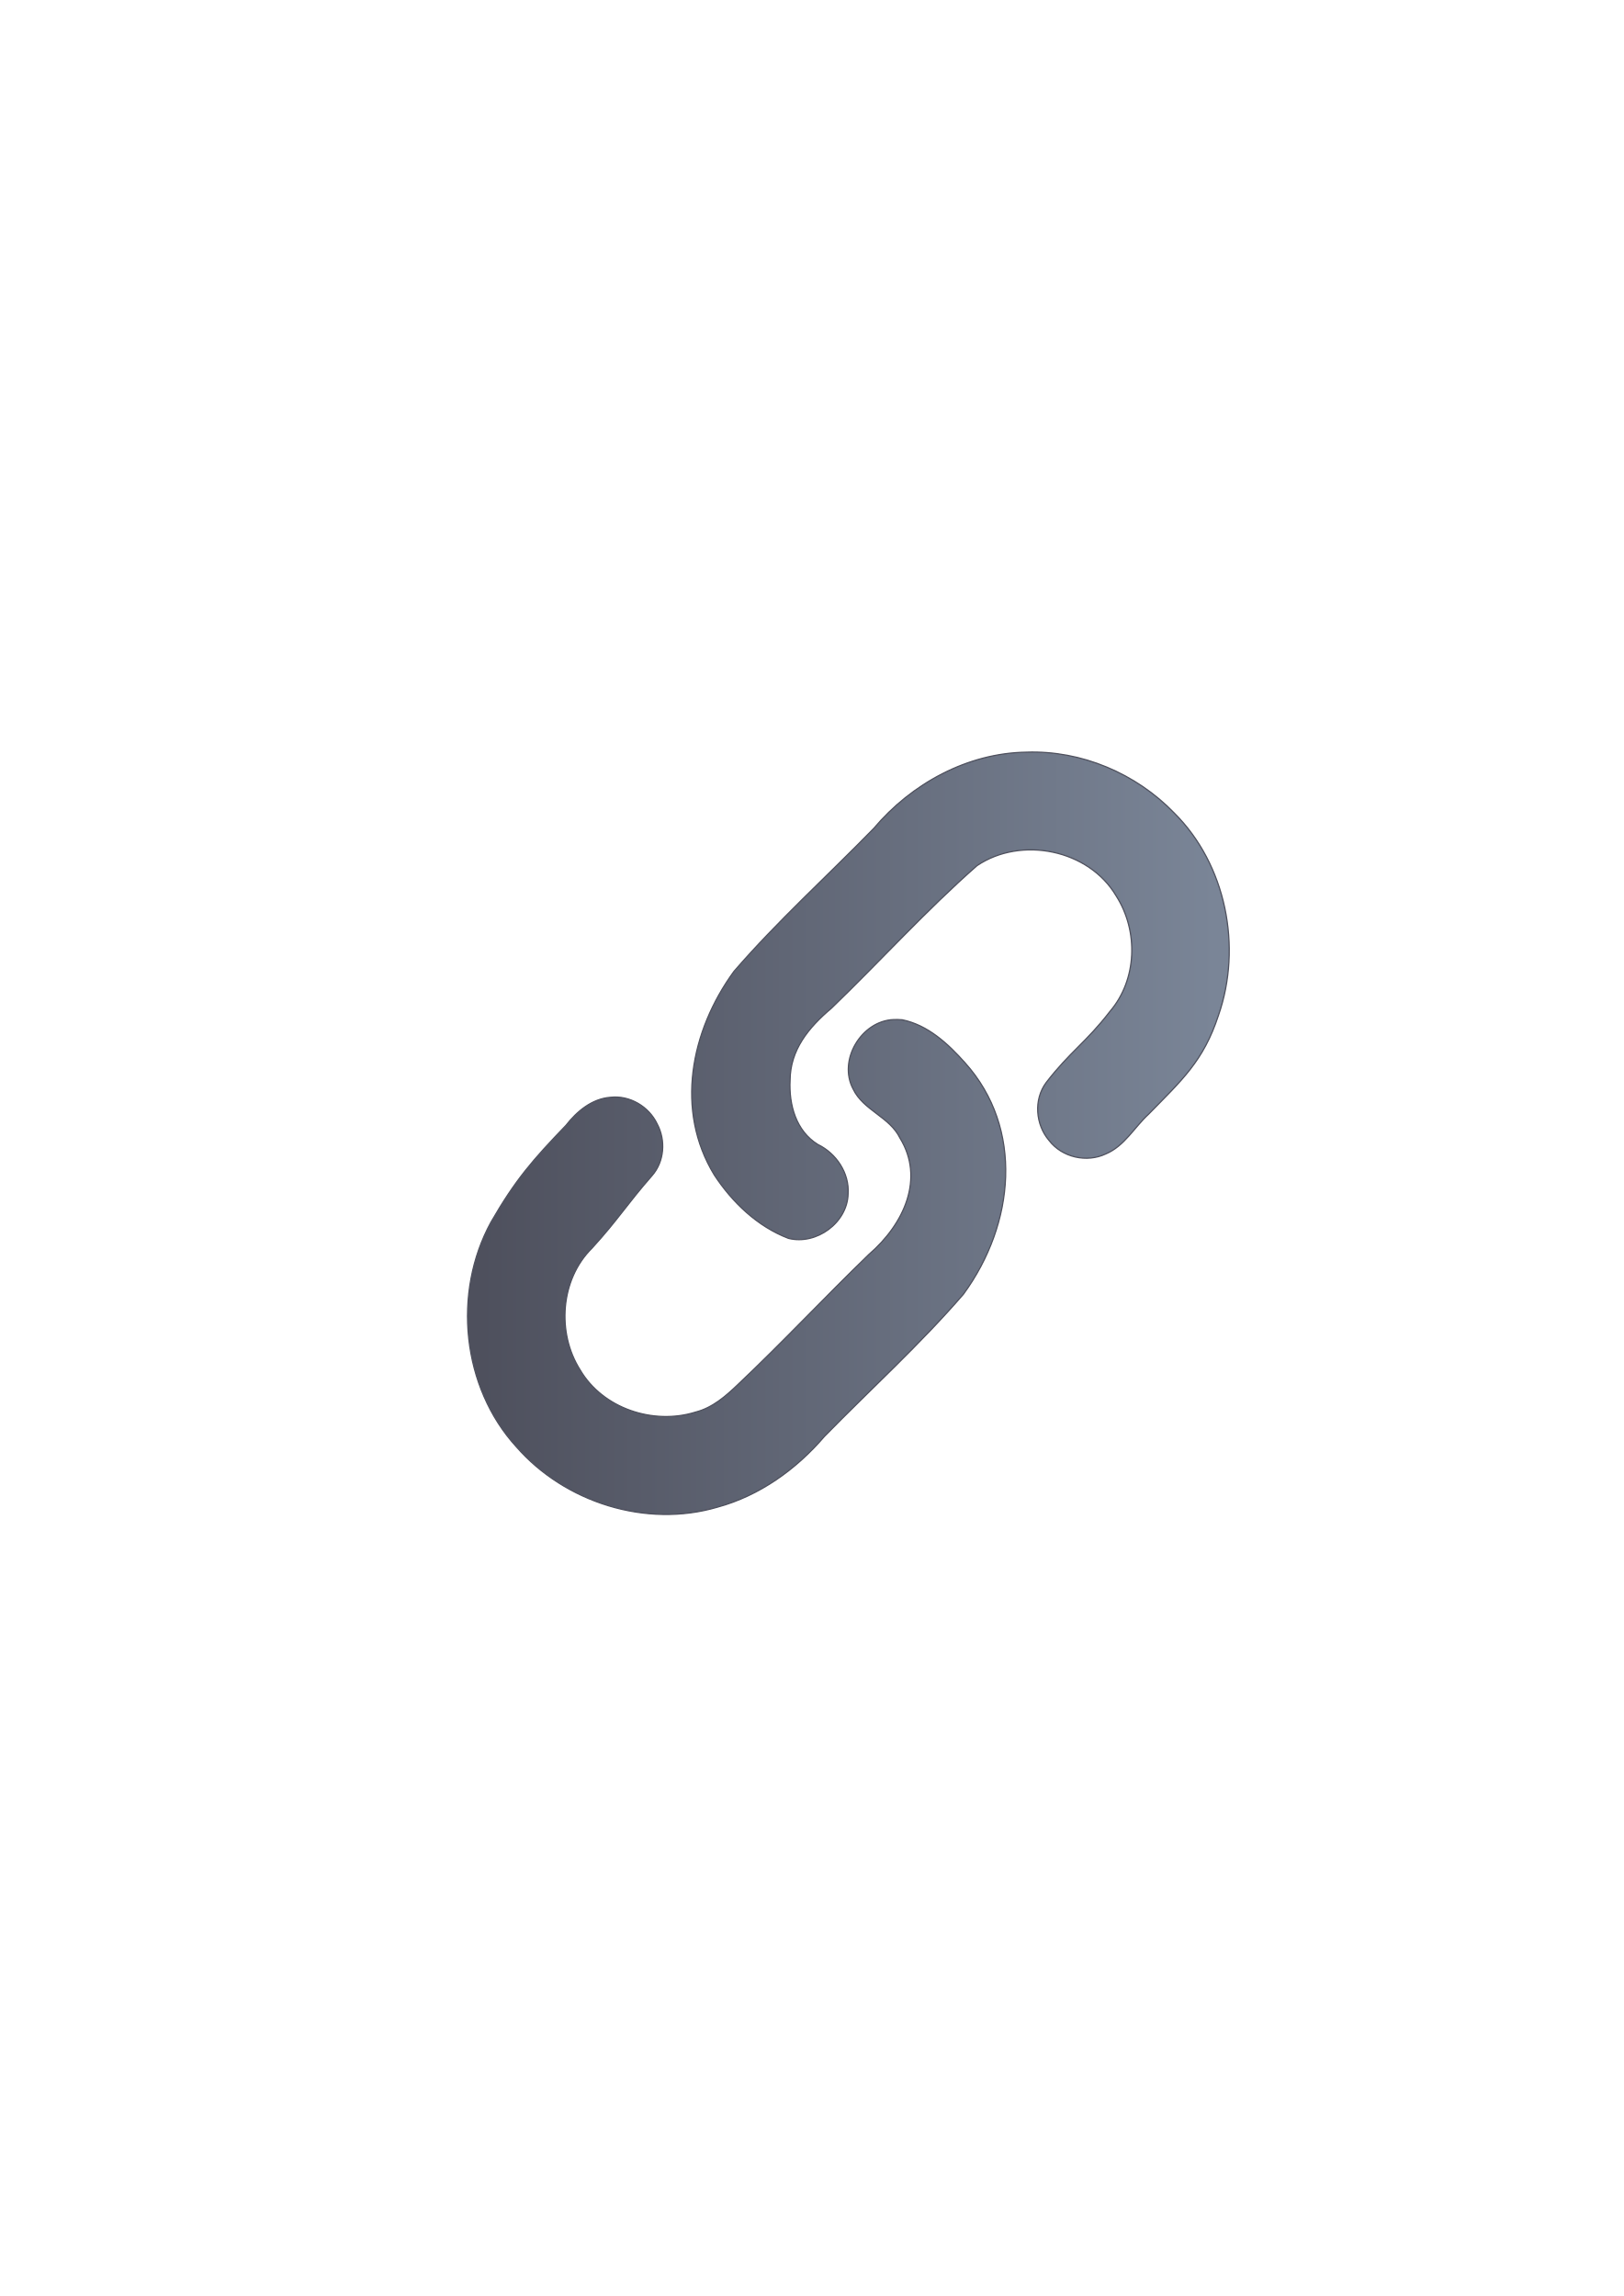
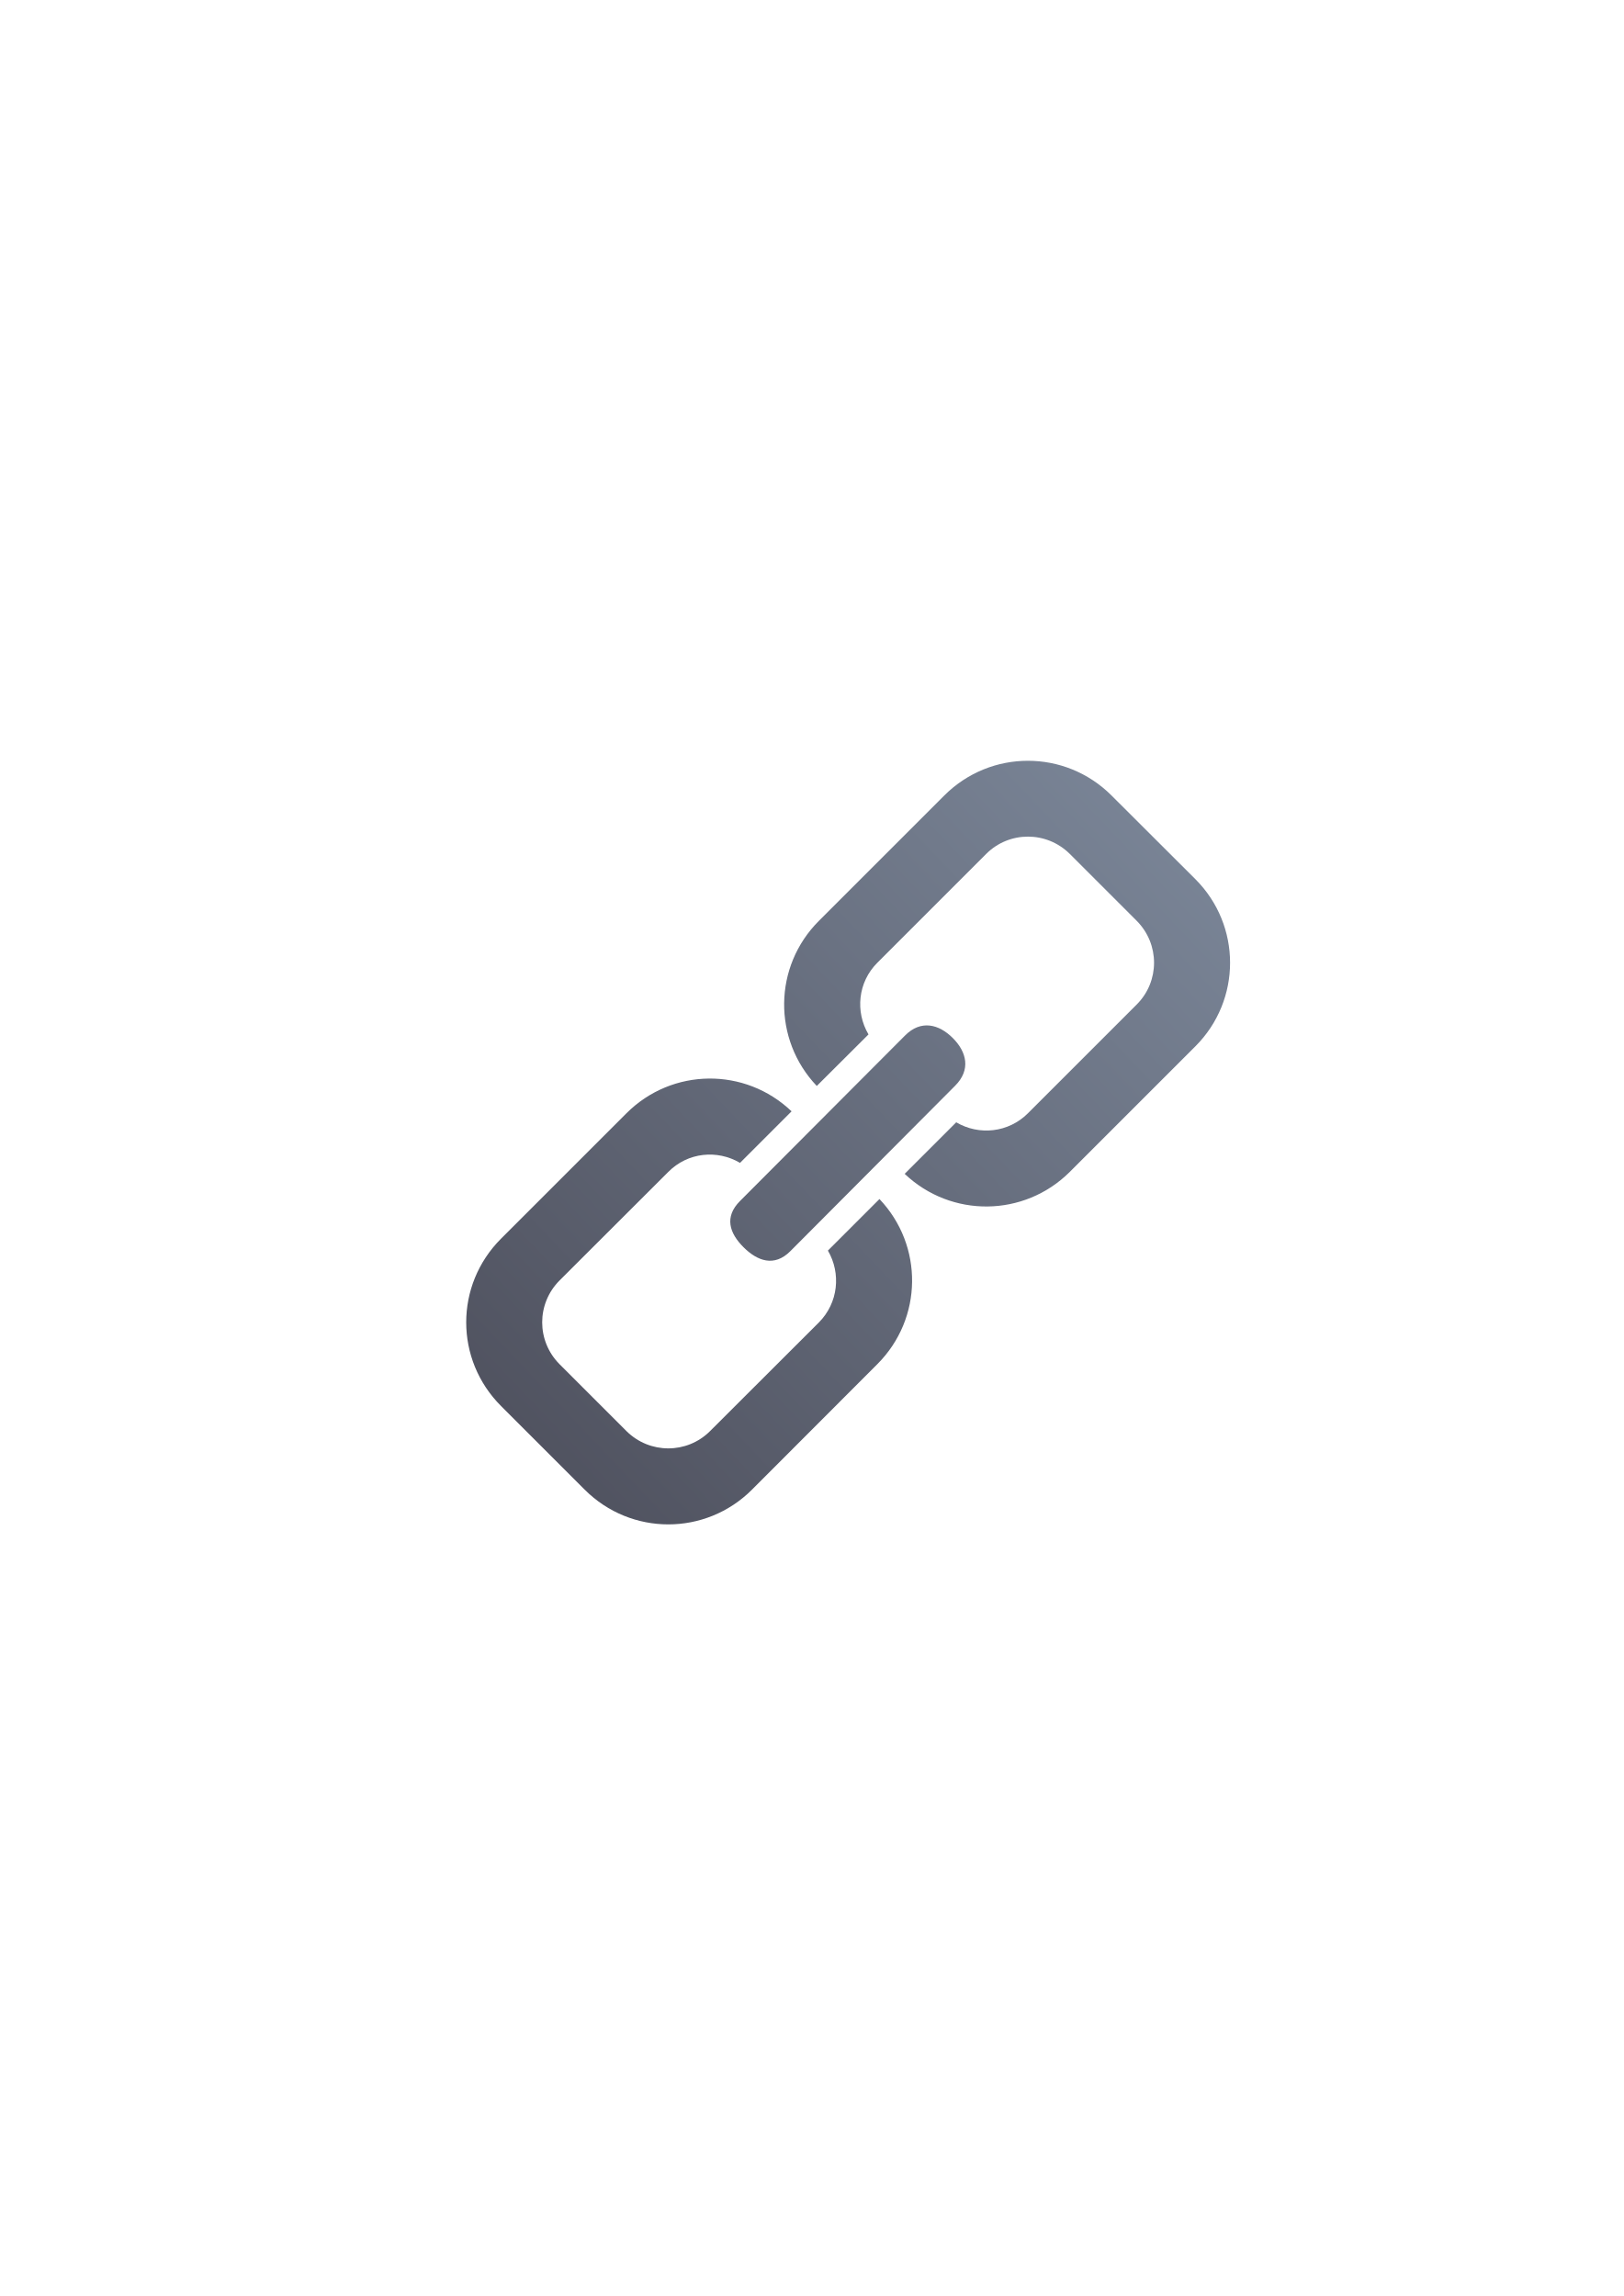
<svg xmlns="http://www.w3.org/2000/svg" xmlns:xlink="http://www.w3.org/1999/xlink" width="210mm" height="297mm" viewBox="0 0 744.094 1052.362" id="svg2" version="1.1">
  <defs id="defs4">
    <linearGradient id="linearGradient4159">
      <stop style="stop-color:#4e505d;stop-opacity:1;" offset="0" id="stop4161" />
      <stop style="stop-color:#7a8597;stop-opacity:1" offset="1" id="stop4163" />
    </linearGradient>
    <linearGradient id="linearGradient2224">
      <stop id="stop2226" offset="0" style="stop-color:#7c7c7c;stop-opacity:1;" />
      <stop id="stop2228" offset="1" style="stop-color:#b8b8b8;stop-opacity:1;" />
    </linearGradient>
    <linearGradient id="linearGradient15218">
      <stop id="stop15220" offset="0" style="stop-color:#eeeeef;stop-opacity:1;" />
      <stop id="stop2736" offset="0.599" style="stop-color:#d3d7cf;stop-opacity:1;" />
      <stop id="stop2738" offset="0.828" style="stop-color:#ffffff;stop-opacity:1;" />
      <stop id="stop15222" offset="1" style="stop-color:#d3d7cf;stop-opacity:1;" />
    </linearGradient>
    <pattern y="0" x="0" height="6" width="6" patternUnits="userSpaceOnUse" id="EMFhbasepattern" />
    <pattern y="0" x="0" height="6" width="6" patternUnits="userSpaceOnUse" id="EMFhbasepattern-5" />
    <linearGradient xlink:href="#linearGradient4159" id="linearGradient4165" x1="0" y1="306" x2="612" y2="306" gradientUnits="userSpaceOnUse" />
-     <linearGradient xlink:href="#linearGradient4159" id="linearGradient4163" gradientUnits="userSpaceOnUse" x1="0" y1="306" x2="612" y2="306" gradientTransform="matrix(0.8404081,0,0,0.8404081,47.06923,44.17585)" />
+     <pattern y="0" x="0" height="6" width="6" patternUnits="userSpaceOnUse" id="EMFhbasepattern-6" />
+     <pattern y="0" x="0" height="6" width="6" patternUnits="userSpaceOnUse" id="EMFhbasepattern-7" />
+     <pattern y="0" x="0" height="6" width="6" patternUnits="userSpaceOnUse" id="EMFhbasepattern-2" />
+     <linearGradient xlink:href="#linearGradient4159" id="linearGradient4216" x1="51.346" y1="539.541" x2="537.327" y2="76.346" gradientUnits="userSpaceOnUse" />
  </defs>
  <g id="layer1">
    <rect style="opacity:1;fill:none;fill-opacity:1;stroke:none;stroke-width:23;stroke-linecap:butt;stroke-linejoin:round;stroke-miterlimit:4;stroke-dasharray:none;stroke-opacity:1" id="rect4160" width="400" height="400" x="190" y="322.362" />
    <g id="Link" transform="matrix(0.653379,0,0,0.653379,190,322.4942)" style="fill:url(#linearGradient4165);fill-opacity:1;stroke:#4e505d;stroke-width:0.999;stroke-miterlimit:4;stroke-dasharray:none">
-       <rect style="color:#252525;clip-rule:nonzero;display:inline;overflow:visible;visibility:visible;opacity:1;isolation:auto;mix-blend-mode:normal;color-interpolation:sRGB;color-interpolation-filters:linearRGB;solid-color:#252525;solid-opacity:1;fill:none;fill-opacity:1;fill-rule:nonzero;stroke:none;stroke-width:3;stroke-linecap:square;stroke-linejoin:round;stroke-miterlimit:4;stroke-dasharray:6, 3;stroke-dashoffset:0;stroke-opacity:1;color-rendering:auto;image-rendering:auto;shape-rendering:auto;text-rendering:auto;enable-background:accumulate" id="rect4159" width="612.202" height="612.202" x="-2e-006" y="-0.202" ry="0" />
-       <path id="path8" d="m 429.181,34.063 c -41.402,0.58 -80.675,22.097 -107.064,53.396 -32.612,33.474 -67.464,64.93 -98.08,100.316 -30.7,42.11 -41.34,97.812 -13.84,142.891 12.61,19.255 30.287,36.16 52.004,44.469 19.516,4.949 41.378,-10.929 41.858,-31.271 0.958,-14.541 -8.337,-28.407 -21.26,-34.621 -15.201,-9.435 -20.329,-27.644 -19.439,-45.146 0.175,-21.041 12.778,-36.721 29.101,-50.476 34.272,-33.046 66.255,-68.504 102.026,-99.949 30.999,-20.902 78.334,-11.306 97.559,21.182 15.786,24.654 14.783,58.821 -4.426,81.172 -16.569,21.553 -28.044,28.23 -44.62,49.771 -8.937,11.962 -7.541,29.48 1.993,40.661 9.104,11.887 26.404,15.823 39.868,9.41 13.125,-5.526 19.994,-18.747 30.087,-27.962 23.002,-23.587 38.34,-37.01 48.875,-69.233 C 580.575,170.517 569.173,112.915 532.726,76.669 506.011,49.025 467.748,32.715 429.181,34.063 Z M 335.921,221.654 c -22.612,0.922 -39.151,28.597 -28.331,48.765 7.146,14.929 25.685,19.507 32.892,34.447 17.244,28.082 3.063,60.045 -21.848,81.526 -31.016,29.971 -60.441,61.553 -91.784,91.183 -8.62,8.242 -17.891,16.377 -29.748,19.407 -29.593,9.296 -65.166,-2.483 -81.021,-29.63 -16.458,-25.924 -13.913,-63.368 8.399,-85.383 18.394,-20.185 24.031,-30.216 42.043,-50.81 8.722,-9.913 9.743,-24.895 3.591,-36.362 -5.791,-12.159 -19.2,-20.131 -32.7,-18.628 -12.994,0.967 -23.601,9.837 -31.282,19.717 -23.434,24.386 -35.482,38.21 -52.592,67.904 -27.052,49.48 -20.408,115.749 17.868,157.619 34.063,39.014 91.016,57.042 141.009,42.291 29.548,-8.03 55.333,-26.584 75.08,-49.665 32.504,-33.222 67.086,-64.535 97.469,-99.757 36.077,-49.396 42.382,-116.217 1.162,-162.236 -11.853,-13.346 -26.098,-26.579 -44.13,-30.246 -2.019,-0.208 -4.052,-0.174 -6.078,-0.14 z" style="fill:url(#linearGradient4163);fill-opacity:1;stroke:#4e505d;stroke-width:0.84;stroke-miterlimit:4;stroke-dasharray:none" />
+       <g id="g4179">
+         <g id="g4173">
+           <path id="path4202" d="m 488.821,64.47 c -32.486,-32.486 -84.832,-32.486 -117.318,0 l -87.93,87.931 c -32.027,32.027 -32.486,83.224 -1.492,115.826 l 36.273,-36.16 c -9.413,-15.956 -7.462,-36.619 6.199,-50.279 l 76.337,-76.337 c 16.186,-16.186 42.359,-16.186 58.659,0 l 46.95,46.95 c 16.184,16.3 16.184,42.473 0,58.659 l -76.337,76.337 c -13.66,13.66 -34.323,15.727 -50.279,6.314 l -36.16,36.158 c 32.601,30.994 83.799,30.535 115.826,-1.378 l 88.045,-88.045 c 32.486,-32.486 32.486,-84.832 0,-117.318 L 488.821,64.47 Z M 377.472,234.592 c -9.757,-9.757 -22.385,-12.972 -33.52,-1.722 l -115.71,116.054 c -11.25,11.25 -7.347,22.614 2.411,32.372 9.757,9.757 21.581,14.12 32.831,2.87 L 379.079,268.111 c 11.25,-11.25 8.15,-23.762 -1.607,-33.52 z m -113.07,51.427 c -32.601,-31.109 -83.799,-30.65 -115.826,1.378 l -87.931,87.93 c -32.601,32.601 -32.601,84.832 0,117.433 l 58.659,58.658 c 32.486,32.486 84.831,32.486 117.318,0 L 324.552,463.373 c 32.027,-32.027 32.486,-83.225 1.492,-115.826 l -36.158,36.16 c 9.298,15.956 7.347,36.619 -6.314,50.394 l -76.337,76.223 c -16.186,16.184 -42.359,16.184 -58.659,0 L 101.626,463.373 c -16.186,-16.301 -16.186,-42.359 0,-58.659 l 76.337,-76.223 c 13.66,-13.775 34.323,-15.727 50.279,-6.314 l 36.16,-36.158 z" style="fill:url(#linearGradient4216);fill-opacity:1;fill-rule:evenodd;stroke:none" />
+         </g>
+         <path id="rect4176" d="m -2e-6,-0.202 612.202,0 0,612.202 L -2e-6,612 Z" style="color:#000000;clip-rule:nonzero;display:inline;overflow:visible;visibility:visible;opacity:1;isolation:auto;mix-blend-mode:normal;color-interpolation:sRGB;color-interpolation-filters:linearRGB;solid-color:#000000;solid-opacity:1;fill:none;fill-opacity:1;fill-rule:nonzero;stroke:none;stroke-width:4.5;stroke-linecap:square;stroke-linejoin:round;stroke-miterlimit:4;stroke-dasharray:none;stroke-dashoffset:0;stroke-opacity:1;color-rendering:auto;image-rendering:auto;shape-rendering:auto;text-rendering:auto;enable-background:accumulate" />
+       </g>
    </g>
  </g>
</svg>
